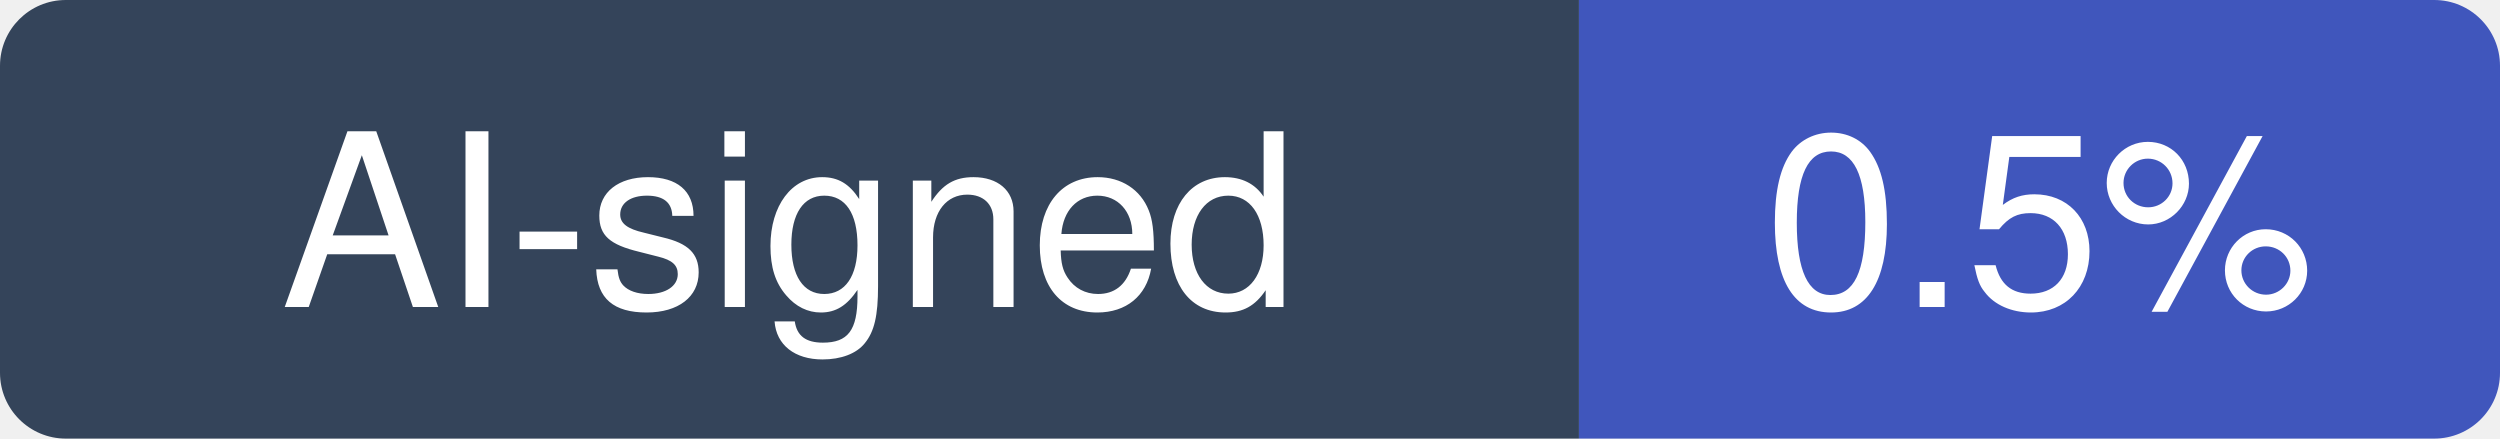
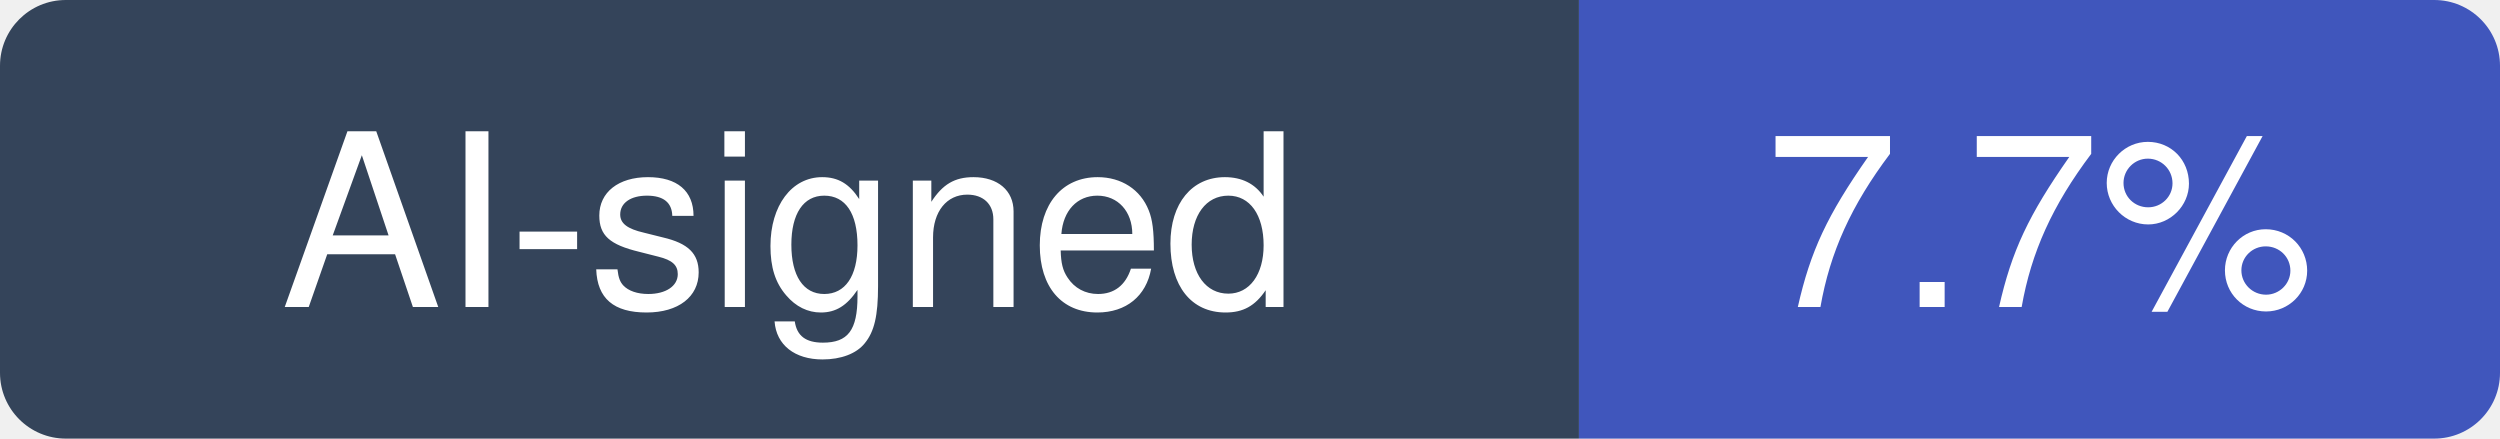
- <svg xmlns="http://www.w3.org/2000/svg" width="114" height="20" viewBox="0 0 114 20" role="img" aria-label="AI-signed: 0.5% of recent commits in penpot/penpot">
+ <svg xmlns="http://www.w3.org/2000/svg" width="114" height="20" viewBox="0 0 114 20" role="img" aria-label="AI-signed: 7.7% of recent commits in penpot/penpot">
  <clipPath id="hm-r">
    <rect width="114" height="20" rx="3" />
  </clipPath>
  <g clip-path="url(#hm-r)">
    <rect width="72" height="20" fill="#34445A" />
    <rect x="72" width="42" height="20" fill="#4056BC" />
  </g>
  <g fill="#fff" text-anchor="middle" font-family="Verdana, -apple-system, BlinkMacSystemFont, Segoe UI, Helvetica, Arial, Fira Sans, sans-serif" font-size="11">
    <text x="36" y="14">AI-signed</text>
-     <text x="93" y="14">0.5%</text>
+     <text x="93" y="14">7.7%</text>
  </g>
</svg>
